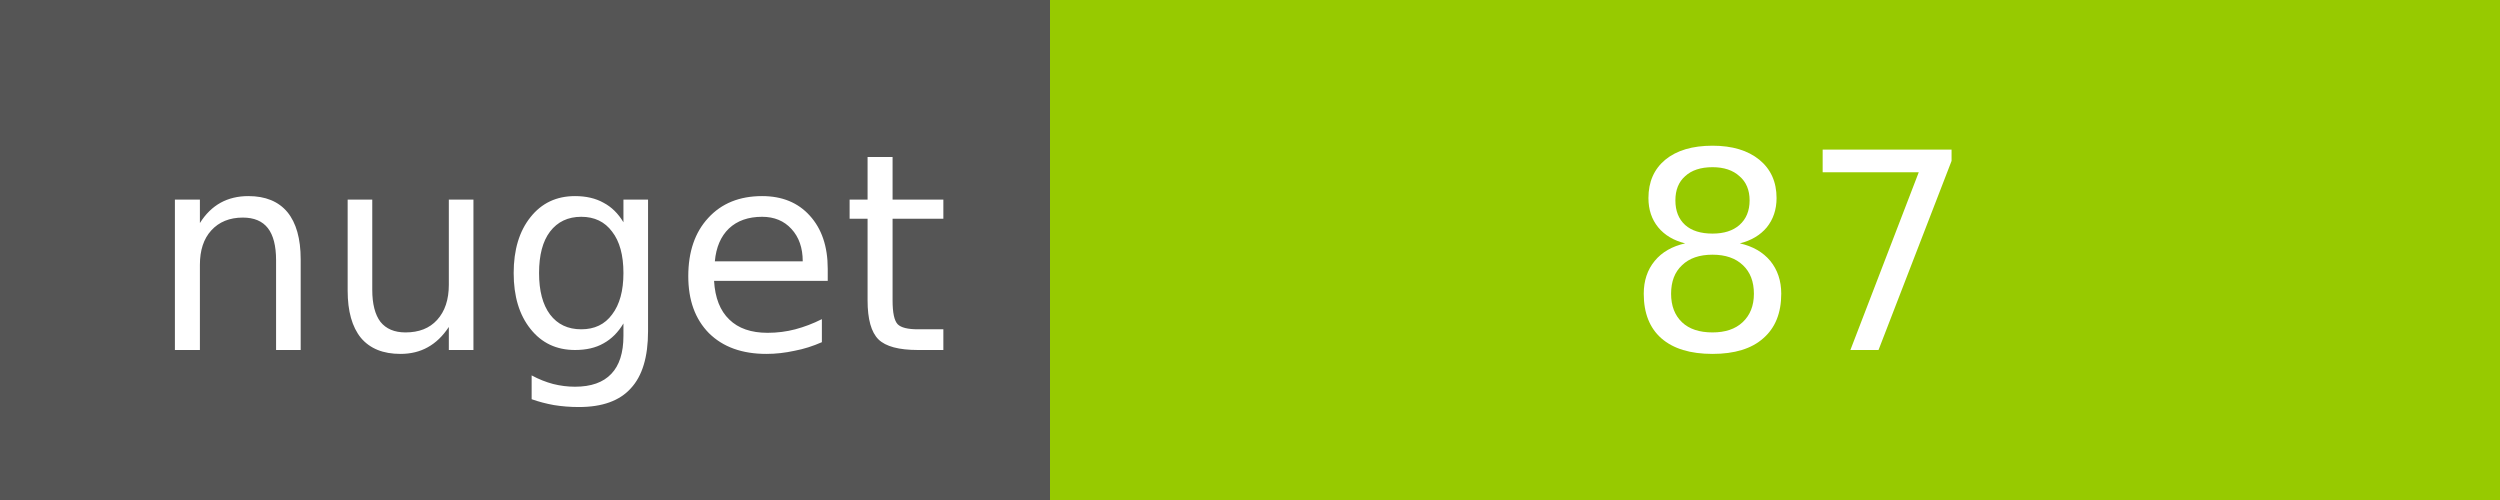
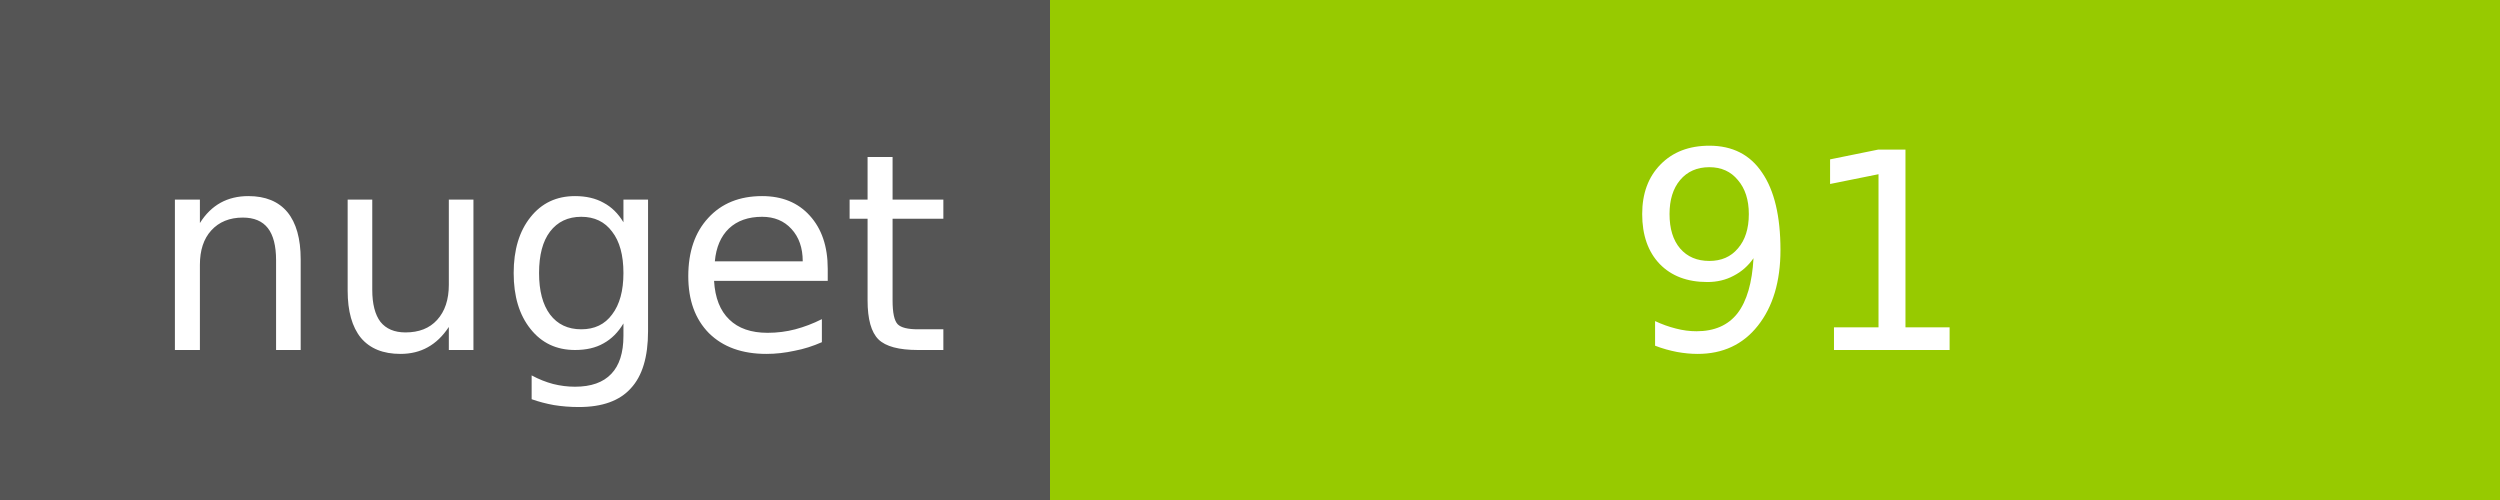
<svg xmlns="http://www.w3.org/2000/svg" width="100" height="20">
  <g shape-rendering="crispEdges">
    <path fill="#555" d="M0 0h42v20H0z" />
    <path fill="#97CA00" d="M42 0h58v20H42z" />
  </g>
  <g fill="#fff" text-anchor="middle" font-family="DejaVu Sans,Verdana,Geneva,sans-serif" font-size="11">
    <text x="22" y="14">nuget</text>
-     <text x="72" y="14">87</text>
+     <text x="72" y="14">91</text>
  </g>
</svg>
